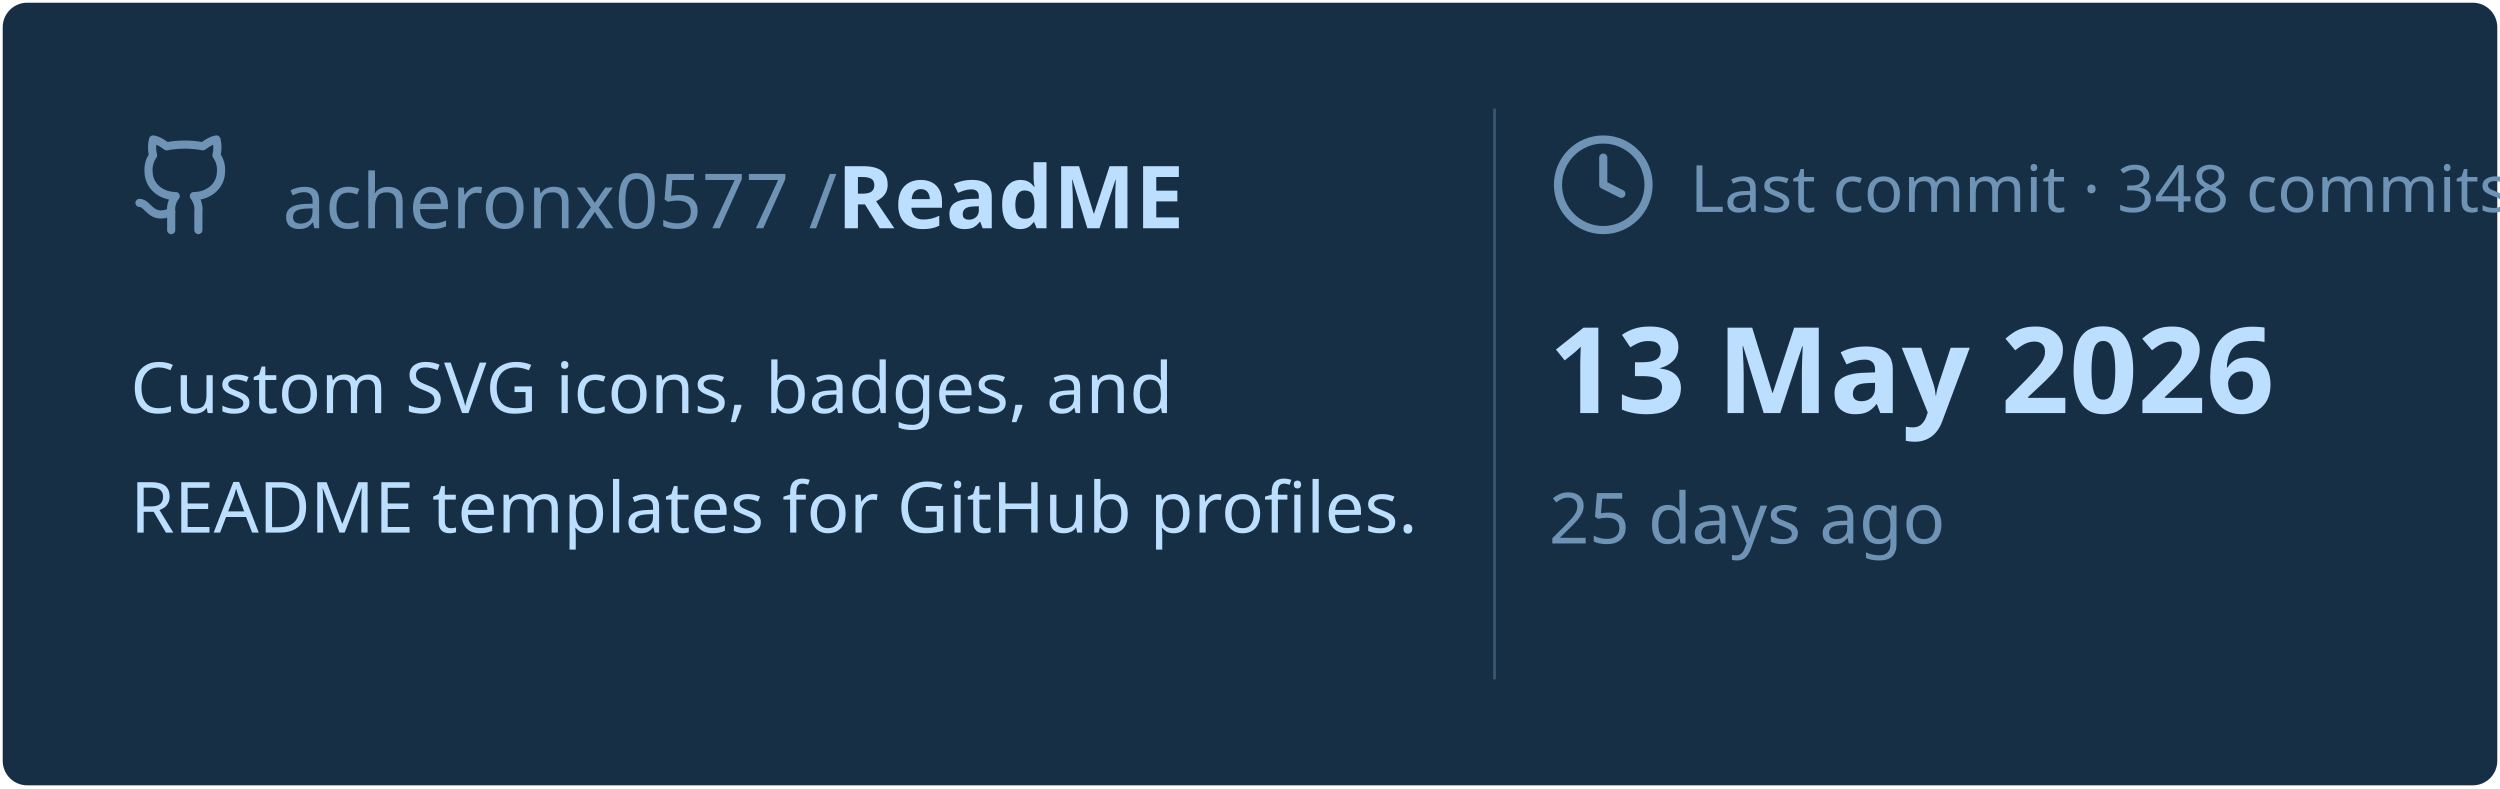
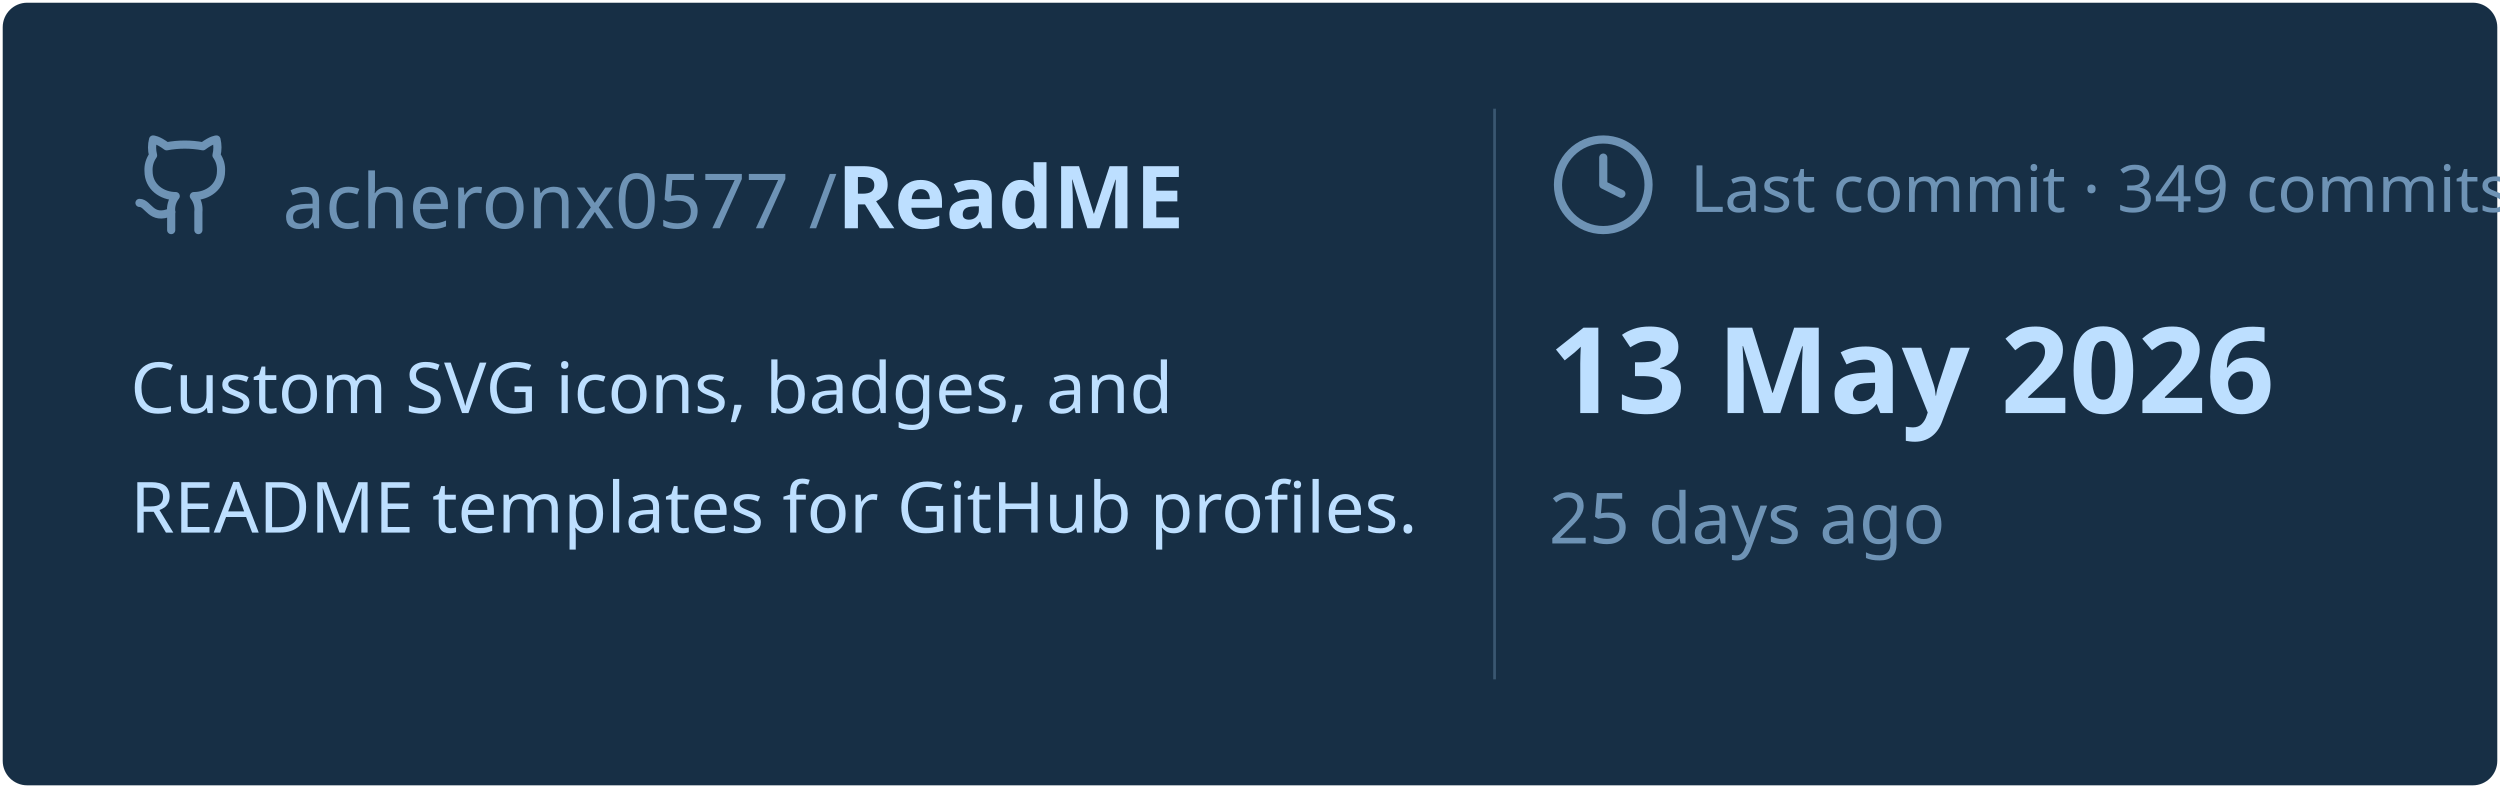
<svg xmlns="http://www.w3.org/2000/svg" viewBox="0 0 460 145" width="460px" height="145px">
  <rect stroke="#000000" stroke-opacity="0" fill="#172F45" rx="4.5" x="0.5" y="0.5" width="459" height="144" />
  <g transform="translate(24, 42)">
    <svg x="0" y="-18" width="20" height="20" viewBox="0 0 24 24" fill="none" stroke="#6E93B5" stroke-width="1.8" stroke-linecap="round" stroke-linejoin="round">
      <path d="M15 22v-4a4.8 4.8 0 0 0-1-3.5c3 0 6-2 6-5.5.08-1.25-.27-2.48-1-3.5.28-1.15.28-2.35 0-3.5 0 0-1 0-3 1.5-2.64-.5-5.36-.5-8 0C6 2 5 2 5 2c-.3 1.15-.3 2.35 0 3.5A5.403 5.403 0 0 0 4 9c0 3.5 3 5.5 6 5.5-.39.49-.68 1.05-.85 1.65-.17.6-.22 1.23-.15 1.85v4" />
      <path d="M9 18c-4.51 2-5-2-7-2" />
    </svg>
    <text x="28" y="0" font-family="&quot;Segoe UI&quot;, Ubuntu, sans-serif" font-size="14" font-weight="400" fill="#6E93B5">acheronx0577 /</text>
    <text x="130" y="0" font-family="&quot;Segoe UI&quot;, Ubuntu, sans-serif" font-size="16" font-weight="700" fill="#BDDFFF">ReadME</text>
  </g>
  <text x="24" y="76" font-family="&quot;Segoe UI&quot;, Ubuntu, sans-serif" font-size="13" font-weight="400" fill="#BDDFFF">Custom SVG icons, badges, and</text>
  <text x="24" y="98" font-family="&quot;Segoe UI&quot;, Ubuntu, sans-serif" font-size="13" font-weight="400" fill="#BDDFFF">README templates for GitHub profiles.</text>
  <line x1="275" y1="20" x2="275" y2="125" stroke="#6E93B5" stroke-width="0.5" stroke-opacity="0.4" />
  <svg x="285" y="24" width="20" height="20" viewBox="0 0 24 24" fill="none" stroke="#6E93B5" stroke-width="1.8" stroke-linecap="round" stroke-linejoin="round">
    <circle cx="12" cy="12" r="10" />
    <polyline points="12 6 12 12 16 14" />
  </svg>
-   <text x="311" y="39" font-family="&quot;Segoe UI&quot;, Ubuntu, sans-serif" font-size="12" font-weight="400" fill="#6E93B5">Last commit · 348 commits</text>
+   <text x="311" y="39" font-family="&quot;Segoe UI&quot;, Ubuntu, sans-serif" font-size="12" font-weight="400" fill="#6E93B5">Last commit · 349 commits</text>
  <text x="285" y="76" font-family="&quot;Segoe UI&quot;, Ubuntu, sans-serif" font-size="22" font-weight="700" fill="#BDDFFF">13 May 2026</text>
  <text x="285" y="100" font-family="&quot;Segoe UI&quot;, Ubuntu, sans-serif" font-size="13" font-weight="400" fill="#6E93B5">25 days ago</text>
</svg>
